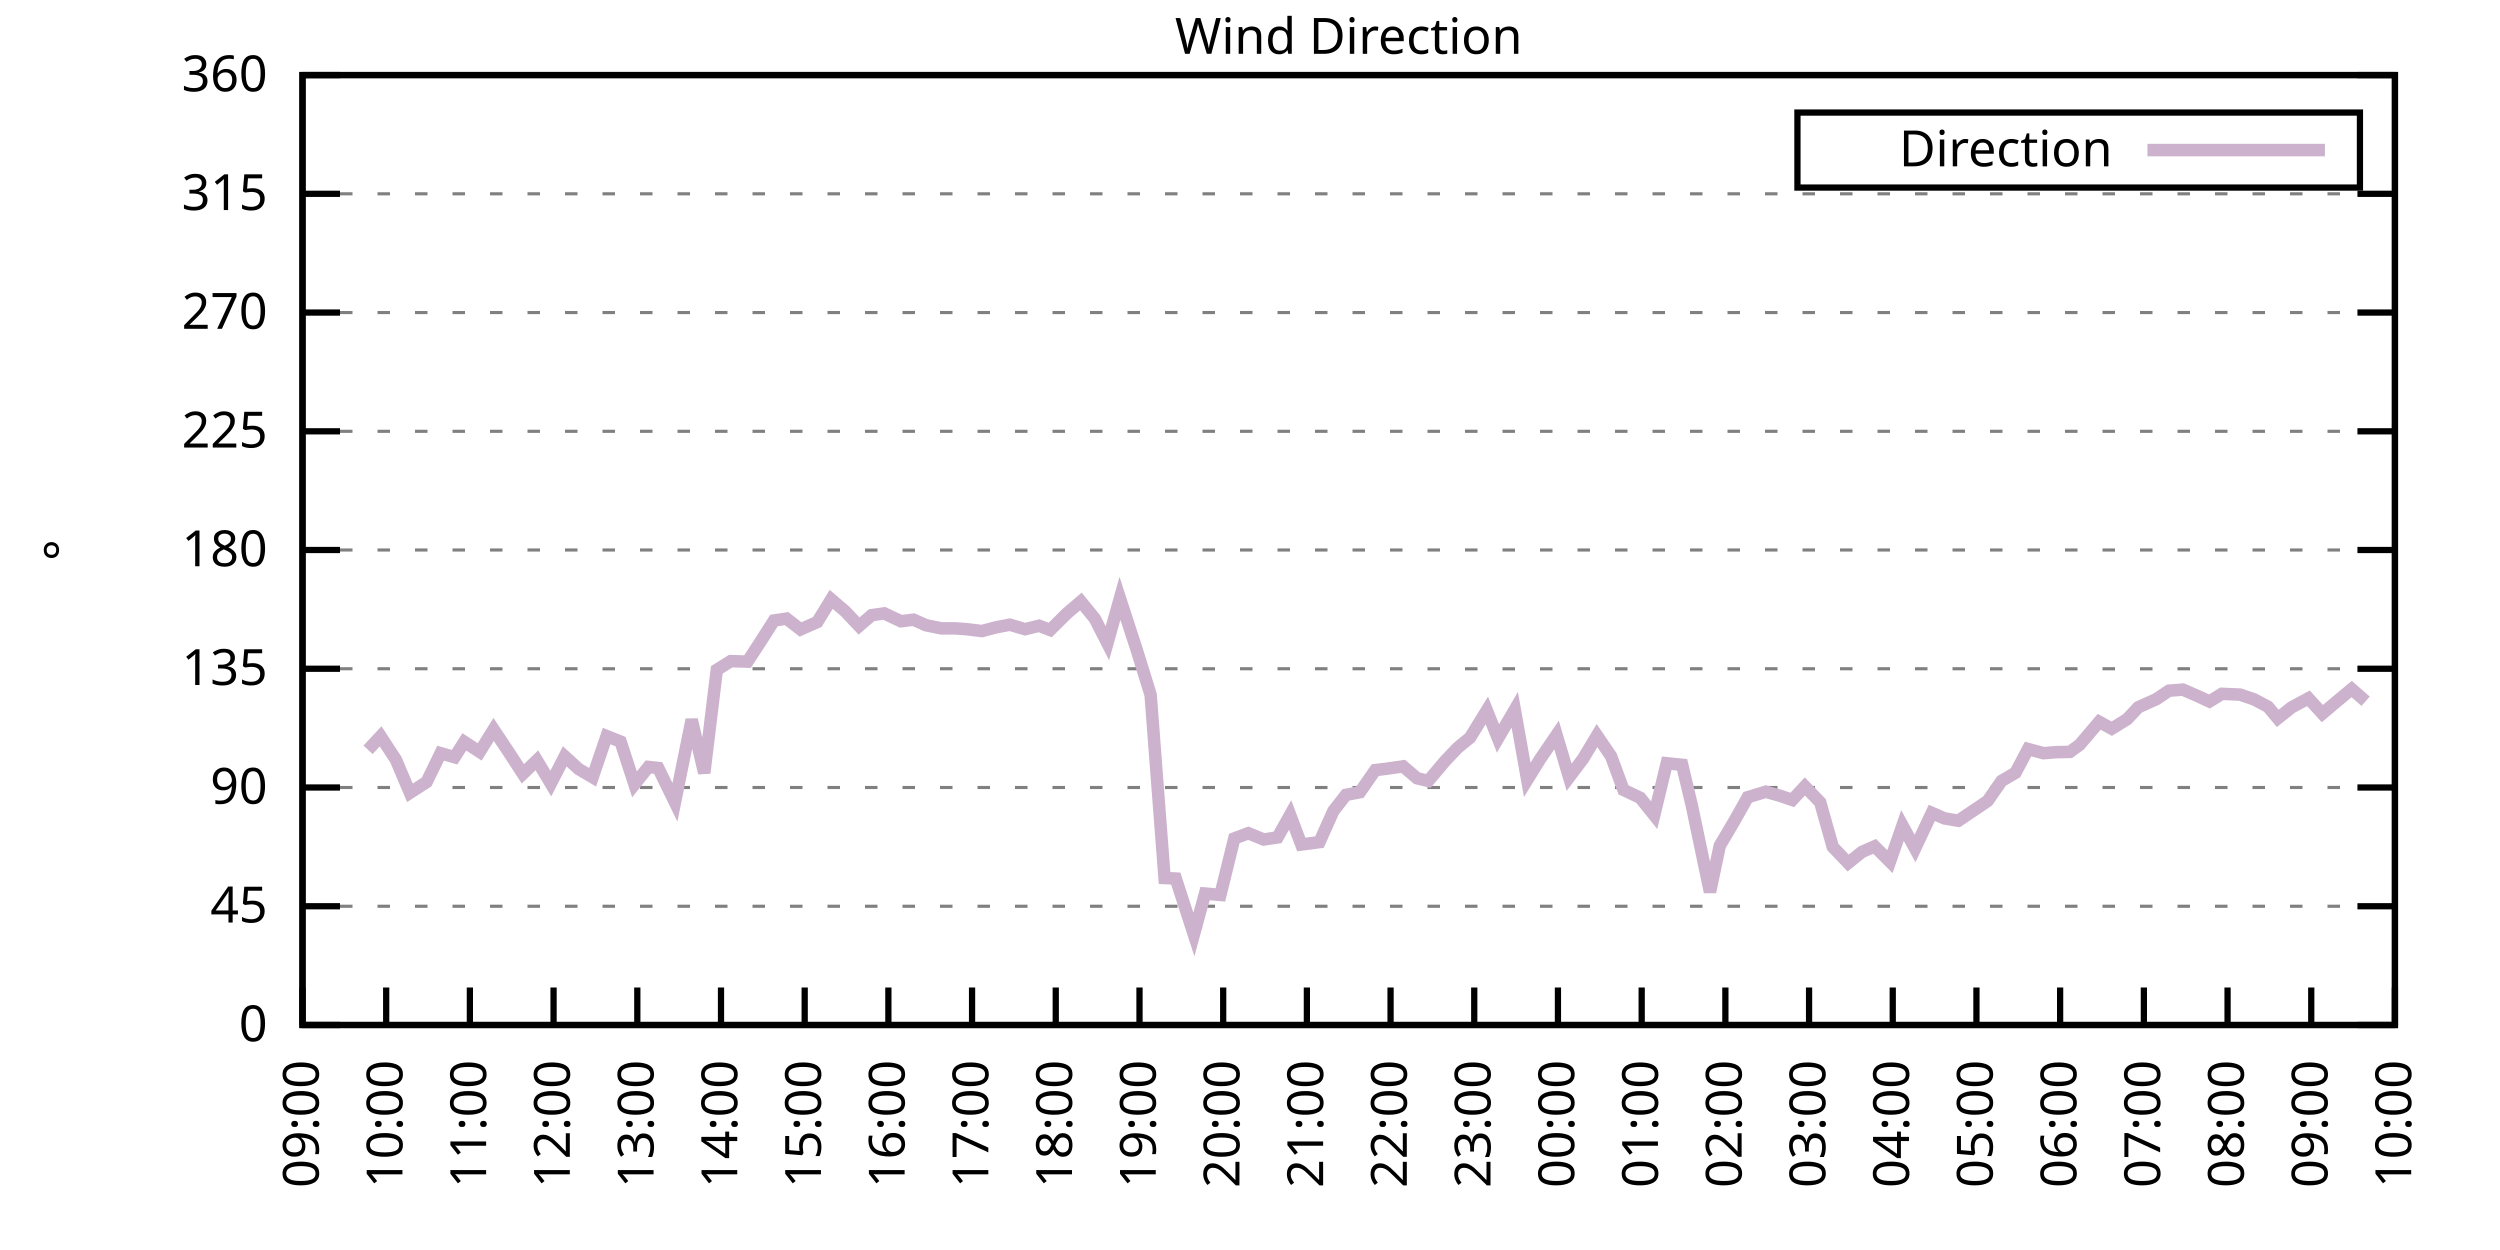
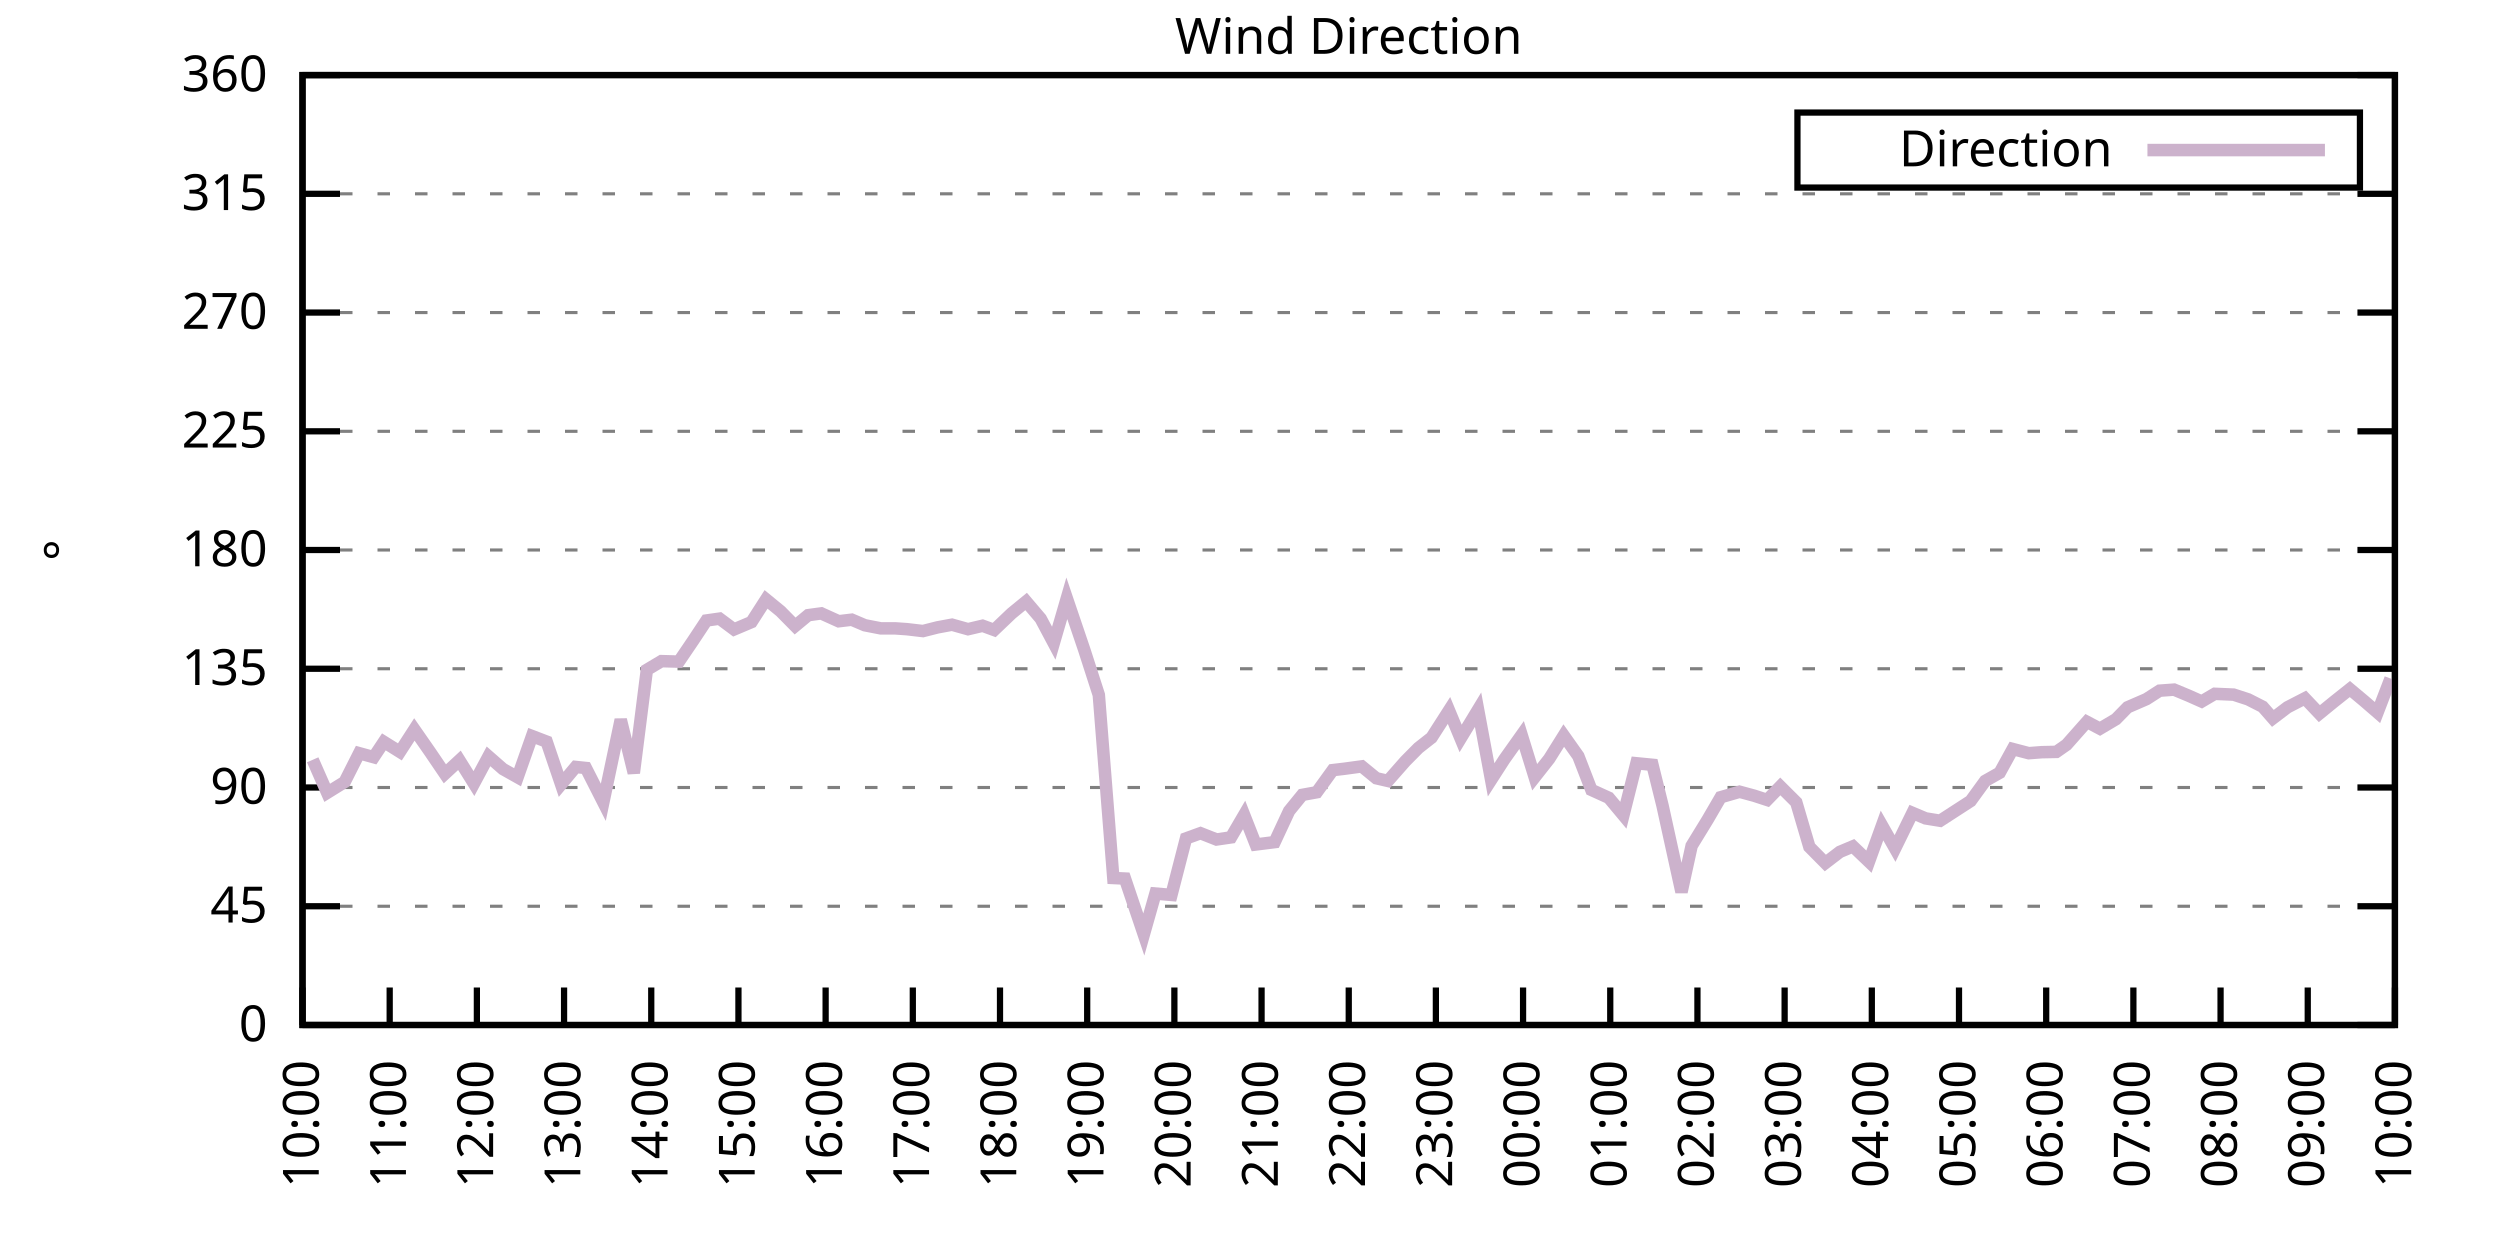
<svg xmlns="http://www.w3.org/2000/svg" xmlns:xlink="http://www.w3.org/1999/xlink" width="400" height="200" viewBox="0 0 400 200">
  <g id="gnuplot_canvas">
    <rect x="0" y="0" width="400" height="200" fill="none" />
    <defs>
      <circle id="gpDot" r="0.5" stroke-width="0.5" stroke="currentColor" />
      <path id="gpPt0" stroke-width="0.333" stroke="currentColor" d="M-1,0 h2 M0,-1 v2" />
      <path id="gpPt1" stroke-width="0.333" stroke="currentColor" d="M-1,-1 L1,1 M1,-1 L-1,1" />
      <path id="gpPt2" stroke-width="0.333" stroke="currentColor" d="M-1,0 L1,0 M0,-1 L0,1 M-1,-1 L1,1 M-1,1 L1,-1" />
      <rect id="gpPt3" stroke-width="0.333" stroke="currentColor" x="-1" y="-1" width="2" height="2" />
      <rect id="gpPt4" stroke-width="0.333" stroke="currentColor" fill="currentColor" x="-1" y="-1" width="2" height="2" />
      <circle id="gpPt5" stroke-width="0.333" stroke="currentColor" cx="0" cy="0" r="1" />
      <use xlink:href="#gpPt5" id="gpPt6" fill="currentColor" stroke="none" />
      <path id="gpPt7" stroke-width="0.333" stroke="currentColor" d="M0,-1.33 L-1.33,0.67 L1.33,0.67 z" />
      <use xlink:href="#gpPt7" id="gpPt8" fill="currentColor" stroke="none" />
      <use xlink:href="#gpPt7" id="gpPt9" stroke="currentColor" transform="rotate(180)" />
      <use xlink:href="#gpPt9" id="gpPt10" fill="currentColor" stroke="none" />
      <use xlink:href="#gpPt3" id="gpPt11" stroke="currentColor" transform="rotate(45)" />
      <use xlink:href="#gpPt11" id="gpPt12" fill="currentColor" stroke="none" />
      <path id="gpPt13" stroke-width="0.333" stroke="currentColor" d="M0,1.330 L1.265,0.411 L0.782,-1.067 L-0.782,-1.076 L-1.265,0.411 z" />
      <use xlink:href="#gpPt13" id="gpPt14" fill="currentColor" stroke="none" />
      <filter id="textbox" filterUnits="objectBoundingBox" x="0" y="0" height="1" width="1">
        <feFlood flood-color="white" flood-opacity="1" result="bgnd" />
        <feComposite in="SourceGraphic" in2="bgnd" operator="atop" />
      </filter>
      <filter id="greybox" filterUnits="objectBoundingBox" x="0" y="0" height="1" width="1">
        <feFlood flood-color="lightgrey" flood-opacity="1" result="grey" />
        <feComposite in="SourceGraphic" in2="grey" operator="atop" />
      </filter>
    </defs>
    <g fill="none" color="white" stroke="currentColor" stroke-width="1.00" stroke-linecap="butt" stroke-linejoin="miter">
</g>
    <g fill="none" color="black" stroke="currentColor" stroke-width="1.00" stroke-linecap="butt" stroke-linejoin="miter">
      <g stroke="none" shape-rendering="crispEdges">
        <polygon fill="rgb(255, 255, 255)" points="48.40,164.00 383.18,164.00 383.18,12.02 48.40,12.02 " />
      </g>
    </g>
    <g fill="none" color="black" stroke="currentColor" stroke-width="1.00" stroke-linecap="butt" stroke-linejoin="miter">
</g>
    <g fill="none" color="black" stroke="black" stroke-width="0.50" stroke-linecap="butt" stroke-linejoin="miter">
</g>
    <g fill="none" color="gray" stroke="currentColor" stroke-width="0.50" stroke-linecap="butt" stroke-linejoin="miter">
      <path stroke="gray" stroke-dasharray="2,4" class="gridline" d="M48.40,164.00 L383.19,164.00  " />
    </g>
    <g fill="none" color="gray" stroke="gray" stroke-width="1.00" stroke-linecap="butt" stroke-linejoin="miter">
</g>
    <g fill="none" color="black" stroke="currentColor" stroke-width="1.00" stroke-linecap="butt" stroke-linejoin="miter">
      <path stroke="black" d="M48.40,164.00 L54.40,164.00 M383.19,164.00 L377.19,164.00  " />
      <g transform="translate(42.80,166.60)" stroke="none" fill="black" font-family="Sans" font-size="8.00" text-anchor="end">
        <text>
          <tspan font-family="Sans"> 0</tspan>
        </text>
      </g>
    </g>
    <g fill="none" color="black" stroke="currentColor" stroke-width="1.00" stroke-linecap="butt" stroke-linejoin="miter">
</g>
    <g fill="none" color="black" stroke="black" stroke-width="0.50" stroke-linecap="butt" stroke-linejoin="miter">
</g>
    <g fill="none" color="gray" stroke="currentColor" stroke-width="0.50" stroke-linecap="butt" stroke-linejoin="miter">
      <path stroke="gray" stroke-dasharray="2,4" class="gridline" d="M48.40,145.00 L383.19,145.00  " />
    </g>
    <g fill="none" color="gray" stroke="gray" stroke-width="1.00" stroke-linecap="butt" stroke-linejoin="miter">
</g>
    <g fill="none" color="black" stroke="currentColor" stroke-width="1.00" stroke-linecap="butt" stroke-linejoin="miter">
      <path stroke="black" d="M48.40,145.00 L54.40,145.00 M383.19,145.00 L377.19,145.00  " />
      <g transform="translate(42.80,147.60)" stroke="none" fill="black" font-family="Sans" font-size="8.00" text-anchor="end">
        <text>
          <tspan font-family="Sans"> 45</tspan>
        </text>
      </g>
    </g>
    <g fill="none" color="black" stroke="currentColor" stroke-width="1.00" stroke-linecap="butt" stroke-linejoin="miter">
</g>
    <g fill="none" color="black" stroke="black" stroke-width="0.50" stroke-linecap="butt" stroke-linejoin="miter">
</g>
    <g fill="none" color="gray" stroke="currentColor" stroke-width="0.50" stroke-linecap="butt" stroke-linejoin="miter">
      <path stroke="gray" stroke-dasharray="2,4" class="gridline" d="M48.40,126.00 L383.19,126.00  " />
    </g>
    <g fill="none" color="gray" stroke="gray" stroke-width="1.00" stroke-linecap="butt" stroke-linejoin="miter">
</g>
    <g fill="none" color="black" stroke="currentColor" stroke-width="1.00" stroke-linecap="butt" stroke-linejoin="miter">
      <path stroke="black" d="M48.40,126.00 L54.40,126.00 M383.19,126.00 L377.19,126.00  " />
      <g transform="translate(42.80,128.60)" stroke="none" fill="black" font-family="Sans" font-size="8.00" text-anchor="end">
        <text>
          <tspan font-family="Sans"> 90</tspan>
        </text>
      </g>
    </g>
    <g fill="none" color="black" stroke="currentColor" stroke-width="1.00" stroke-linecap="butt" stroke-linejoin="miter">
</g>
    <g fill="none" color="black" stroke="black" stroke-width="0.50" stroke-linecap="butt" stroke-linejoin="miter">
</g>
    <g fill="none" color="gray" stroke="currentColor" stroke-width="0.50" stroke-linecap="butt" stroke-linejoin="miter">
      <path stroke="gray" stroke-dasharray="2,4" class="gridline" d="M48.40,107.00 L383.19,107.00  " />
    </g>
    <g fill="none" color="gray" stroke="gray" stroke-width="1.00" stroke-linecap="butt" stroke-linejoin="miter">
</g>
    <g fill="none" color="black" stroke="currentColor" stroke-width="1.00" stroke-linecap="butt" stroke-linejoin="miter">
      <path stroke="black" d="M48.40,107.00 L54.40,107.00 M383.19,107.00 L377.19,107.00  " />
      <g transform="translate(42.80,109.60)" stroke="none" fill="black" font-family="Sans" font-size="8.00" text-anchor="end">
        <text>
          <tspan font-family="Sans"> 135</tspan>
        </text>
      </g>
    </g>
    <g fill="none" color="black" stroke="currentColor" stroke-width="1.00" stroke-linecap="butt" stroke-linejoin="miter">
</g>
    <g fill="none" color="black" stroke="black" stroke-width="0.50" stroke-linecap="butt" stroke-linejoin="miter">
</g>
    <g fill="none" color="gray" stroke="currentColor" stroke-width="0.50" stroke-linecap="butt" stroke-linejoin="miter">
      <path stroke="gray" stroke-dasharray="2,4" class="gridline" d="M48.40,88.00 L383.19,88.00  " />
    </g>
    <g fill="none" color="gray" stroke="gray" stroke-width="1.00" stroke-linecap="butt" stroke-linejoin="miter">
</g>
    <g fill="none" color="black" stroke="currentColor" stroke-width="1.00" stroke-linecap="butt" stroke-linejoin="miter">
      <path stroke="black" d="M48.40,88.00 L54.40,88.00 M383.19,88.00 L377.19,88.00  " />
      <g transform="translate(42.80,90.60)" stroke="none" fill="black" font-family="Sans" font-size="8.00" text-anchor="end">
        <text>
          <tspan font-family="Sans"> 180</tspan>
        </text>
      </g>
    </g>
    <g fill="none" color="black" stroke="currentColor" stroke-width="1.00" stroke-linecap="butt" stroke-linejoin="miter">
</g>
    <g fill="none" color="black" stroke="black" stroke-width="0.50" stroke-linecap="butt" stroke-linejoin="miter">
</g>
    <g fill="none" color="gray" stroke="currentColor" stroke-width="0.50" stroke-linecap="butt" stroke-linejoin="miter">
      <path stroke="gray" stroke-dasharray="2,4" class="gridline" d="M48.40,69.01 L383.19,69.01  " />
    </g>
    <g fill="none" color="gray" stroke="gray" stroke-width="1.00" stroke-linecap="butt" stroke-linejoin="miter">
</g>
    <g fill="none" color="black" stroke="currentColor" stroke-width="1.00" stroke-linecap="butt" stroke-linejoin="miter">
      <path stroke="black" d="M48.40,69.01 L54.40,69.01 M383.19,69.01 L377.19,69.01  " />
      <g transform="translate(42.80,71.61)" stroke="none" fill="black" font-family="Sans" font-size="8.00" text-anchor="end">
        <text>
          <tspan font-family="Sans"> 225</tspan>
        </text>
      </g>
    </g>
    <g fill="none" color="black" stroke="currentColor" stroke-width="1.00" stroke-linecap="butt" stroke-linejoin="miter">
</g>
    <g fill="none" color="black" stroke="black" stroke-width="0.50" stroke-linecap="butt" stroke-linejoin="miter">
</g>
    <g fill="none" color="gray" stroke="currentColor" stroke-width="0.50" stroke-linecap="butt" stroke-linejoin="miter">
      <path stroke="gray" stroke-dasharray="2,4" class="gridline" d="M48.40,50.01 L383.19,50.01  " />
    </g>
    <g fill="none" color="gray" stroke="gray" stroke-width="1.00" stroke-linecap="butt" stroke-linejoin="miter">
</g>
    <g fill="none" color="black" stroke="currentColor" stroke-width="1.00" stroke-linecap="butt" stroke-linejoin="miter">
      <path stroke="black" d="M48.40,50.01 L54.40,50.01 M383.19,50.01 L377.19,50.01  " />
      <g transform="translate(42.80,52.61)" stroke="none" fill="black" font-family="Sans" font-size="8.00" text-anchor="end">
        <text>
          <tspan font-family="Sans"> 270</tspan>
        </text>
      </g>
    </g>
    <g fill="none" color="black" stroke="currentColor" stroke-width="1.00" stroke-linecap="butt" stroke-linejoin="miter">
</g>
    <g fill="none" color="black" stroke="black" stroke-width="0.50" stroke-linecap="butt" stroke-linejoin="miter">
</g>
    <g fill="none" color="gray" stroke="currentColor" stroke-width="0.50" stroke-linecap="butt" stroke-linejoin="miter">
      <path stroke="gray" stroke-dasharray="2,4" class="gridline" d="M48.40,31.01 L383.19,31.01  " />
    </g>
    <g fill="none" color="gray" stroke="gray" stroke-width="1.00" stroke-linecap="butt" stroke-linejoin="miter">
</g>
    <g fill="none" color="black" stroke="currentColor" stroke-width="1.00" stroke-linecap="butt" stroke-linejoin="miter">
      <path stroke="black" d="M48.40,31.01 L54.40,31.01 M383.19,31.01 L377.19,31.01  " />
      <g transform="translate(42.80,33.61)" stroke="none" fill="black" font-family="Sans" font-size="8.00" text-anchor="end">
        <text>
          <tspan font-family="Sans"> 315</tspan>
        </text>
      </g>
    </g>
    <g fill="none" color="black" stroke="currentColor" stroke-width="1.00" stroke-linecap="butt" stroke-linejoin="miter">
</g>
    <g fill="none" color="black" stroke="black" stroke-width="0.50" stroke-linecap="butt" stroke-linejoin="miter">
</g>
    <g fill="none" color="gray" stroke="currentColor" stroke-width="0.50" stroke-linecap="butt" stroke-linejoin="miter">
      <path stroke="gray" stroke-dasharray="2,4" class="gridline" d="M48.40,12.01 L383.19,12.01  " />
    </g>
    <g fill="none" color="gray" stroke="gray" stroke-width="1.00" stroke-linecap="butt" stroke-linejoin="miter">
</g>
    <g fill="none" color="black" stroke="currentColor" stroke-width="1.00" stroke-linecap="butt" stroke-linejoin="miter">
      <path stroke="black" d="M48.40,12.01 L54.40,12.01 M383.19,12.01 L377.19,12.01  " />
      <g transform="translate(42.80,14.61)" stroke="none" fill="black" font-family="Sans" font-size="8.00" text-anchor="end">
        <text>
          <tspan font-family="Sans"> 360</tspan>
        </text>
      </g>
    </g>
    <g fill="none" color="black" stroke="currentColor" stroke-width="1.00" stroke-linecap="butt" stroke-linejoin="miter">
      <path stroke="black" d="M48.40,164.00 L48.40,158.00  " />
      <g transform="translate(51.00,169.60) rotate(270.00)" stroke="none" fill="black" font-family="Sans" font-size="8.00" text-anchor="end">
        <text>
-           <tspan font-family="Sans">09:00</tspan>
-         </text>
-       </g>
-     </g>
-     <g fill="none" color="black" stroke="currentColor" stroke-width="1.00" stroke-linecap="butt" stroke-linejoin="miter">
-       <path stroke="black" d="M61.79,164.00 L61.79,158.00  " />
-       <g transform="translate(64.39,169.60) rotate(270.00)" stroke="none" fill="black" font-family="Sans" font-size="8.00" text-anchor="end">
-         <text>
          <tspan font-family="Sans">10:00</tspan>
        </text>
      </g>
    </g>
    <g fill="none" color="black" stroke="currentColor" stroke-width="1.00" stroke-linecap="butt" stroke-linejoin="miter">
-       <path stroke="black" d="M75.18,164.00 L75.18,158.00  " />
-       <g transform="translate(77.78,169.60) rotate(270.00)" stroke="none" fill="black" font-family="Sans" font-size="8.00" text-anchor="end">
+       <path stroke="black" d="M62.35,164.00 L62.35,158.00  " />
+       <g transform="translate(64.95,169.60) rotate(270.00)" stroke="none" fill="black" font-family="Sans" font-size="8.00" text-anchor="end">
        <text>
          <tspan font-family="Sans">11:00</tspan>
        </text>
      </g>
    </g>
    <g fill="none" color="black" stroke="currentColor" stroke-width="1.00" stroke-linecap="butt" stroke-linejoin="miter">
-       <path stroke="black" d="M88.57,164.00 L88.57,158.00  " />
-       <g transform="translate(91.17,169.60) rotate(270.00)" stroke="none" fill="black" font-family="Sans" font-size="8.00" text-anchor="end">
+       <path stroke="black" d="M76.30,164.00 L76.30,158.00  " />
+       <g transform="translate(78.90,169.60) rotate(270.00)" stroke="none" fill="black" font-family="Sans" font-size="8.00" text-anchor="end">
        <text>
          <tspan font-family="Sans">12:00</tspan>
        </text>
      </g>
    </g>
    <g fill="none" color="black" stroke="currentColor" stroke-width="1.00" stroke-linecap="butt" stroke-linejoin="miter">
-       <path stroke="black" d="M101.97,164.00 L101.97,158.00  " />
-       <g transform="translate(104.57,169.60) rotate(270.00)" stroke="none" fill="black" font-family="Sans" font-size="8.00" text-anchor="end">
+       <path stroke="black" d="M90.25,164.00 L90.25,158.00  " />
+       <g transform="translate(92.85,169.60) rotate(270.00)" stroke="none" fill="black" font-family="Sans" font-size="8.00" text-anchor="end">
        <text>
          <tspan font-family="Sans">13:00</tspan>
        </text>
      </g>
    </g>
    <g fill="none" color="black" stroke="currentColor" stroke-width="1.00" stroke-linecap="butt" stroke-linejoin="miter">
-       <path stroke="black" d="M115.36,164.00 L115.36,158.00  " />
-       <g transform="translate(117.96,169.60) rotate(270.00)" stroke="none" fill="black" font-family="Sans" font-size="8.00" text-anchor="end">
+       <path stroke="black" d="M104.20,164.00 L104.20,158.00  " />
+       <g transform="translate(106.80,169.60) rotate(270.00)" stroke="none" fill="black" font-family="Sans" font-size="8.00" text-anchor="end">
        <text>
          <tspan font-family="Sans">14:00</tspan>
        </text>
      </g>
    </g>
    <g fill="none" color="black" stroke="currentColor" stroke-width="1.00" stroke-linecap="butt" stroke-linejoin="miter">
-       <path stroke="black" d="M128.75,164.00 L128.75,158.00  " />
-       <g transform="translate(131.35,169.60) rotate(270.00)" stroke="none" fill="black" font-family="Sans" font-size="8.00" text-anchor="end">
+       <path stroke="black" d="M118.15,164.00 L118.15,158.00  " />
+       <g transform="translate(120.75,169.60) rotate(270.00)" stroke="none" fill="black" font-family="Sans" font-size="8.00" text-anchor="end">
        <text>
          <tspan font-family="Sans">15:00</tspan>
        </text>
      </g>
    </g>
    <g fill="none" color="black" stroke="currentColor" stroke-width="1.00" stroke-linecap="butt" stroke-linejoin="miter">
-       <path stroke="black" d="M142.14,164.00 L142.14,158.00  " />
-       <g transform="translate(144.74,169.60) rotate(270.00)" stroke="none" fill="black" font-family="Sans" font-size="8.00" text-anchor="end">
+       <path stroke="black" d="M132.10,164.00 L132.10,158.00  " />
+       <g transform="translate(134.70,169.60) rotate(270.00)" stroke="none" fill="black" font-family="Sans" font-size="8.00" text-anchor="end">
        <text>
          <tspan font-family="Sans">16:00</tspan>
        </text>
      </g>
    </g>
    <g fill="none" color="black" stroke="currentColor" stroke-width="1.00" stroke-linecap="butt" stroke-linejoin="miter">
-       <path stroke="black" d="M155.53,164.00 L155.53,158.00  " />
-       <g transform="translate(158.13,169.60) rotate(270.00)" stroke="none" fill="black" font-family="Sans" font-size="8.00" text-anchor="end">
+       <path stroke="black" d="M146.05,164.00 L146.05,158.00  " />
+       <g transform="translate(148.65,169.60) rotate(270.00)" stroke="none" fill="black" font-family="Sans" font-size="8.00" text-anchor="end">
        <text>
          <tspan font-family="Sans">17:00</tspan>
        </text>
      </g>
    </g>
    <g fill="none" color="black" stroke="currentColor" stroke-width="1.00" stroke-linecap="butt" stroke-linejoin="miter">
-       <path stroke="black" d="M168.92,164.00 L168.92,158.00  " />
-       <g transform="translate(171.52,169.60) rotate(270.00)" stroke="none" fill="black" font-family="Sans" font-size="8.00" text-anchor="end">
+       <path stroke="black" d="M160.00,164.00 L160.00,158.00  " />
+       <g transform="translate(162.60,169.60) rotate(270.00)" stroke="none" fill="black" font-family="Sans" font-size="8.00" text-anchor="end">
        <text>
          <tspan font-family="Sans">18:00</tspan>
        </text>
      </g>
    </g>
    <g fill="none" color="black" stroke="currentColor" stroke-width="1.00" stroke-linecap="butt" stroke-linejoin="miter">
-       <path stroke="black" d="M182.32,164.00 L182.32,158.00  " />
-       <g transform="translate(184.92,169.60) rotate(270.00)" stroke="none" fill="black" font-family="Sans" font-size="8.00" text-anchor="end">
+       <path stroke="black" d="M173.95,164.00 L173.95,158.00  " />
+       <g transform="translate(176.55,169.60) rotate(270.00)" stroke="none" fill="black" font-family="Sans" font-size="8.00" text-anchor="end">
        <text>
          <tspan font-family="Sans">19:00</tspan>
        </text>
      </g>
    </g>
    <g fill="none" color="black" stroke="currentColor" stroke-width="1.00" stroke-linecap="butt" stroke-linejoin="miter">
-       <path stroke="black" d="M195.71,164.00 L195.71,158.00  " />
-       <g transform="translate(198.31,169.60) rotate(270.00)" stroke="none" fill="black" font-family="Sans" font-size="8.00" text-anchor="end">
+       <path stroke="black" d="M187.90,164.00 L187.90,158.00  " />
+       <g transform="translate(190.50,169.60) rotate(270.00)" stroke="none" fill="black" font-family="Sans" font-size="8.00" text-anchor="end">
        <text>
          <tspan font-family="Sans">20:00</tspan>
        </text>
      </g>
    </g>
    <g fill="none" color="black" stroke="currentColor" stroke-width="1.00" stroke-linecap="butt" stroke-linejoin="miter">
-       <path stroke="black" d="M209.10,164.00 L209.10,158.00  " />
-       <g transform="translate(211.70,169.60) rotate(270.00)" stroke="none" fill="black" font-family="Sans" font-size="8.00" text-anchor="end">
+       <path stroke="black" d="M201.85,164.00 L201.85,158.00  " />
+       <g transform="translate(204.45,169.60) rotate(270.00)" stroke="none" fill="black" font-family="Sans" font-size="8.00" text-anchor="end">
        <text>
          <tspan font-family="Sans">21:00</tspan>
        </text>
      </g>
    </g>
    <g fill="none" color="black" stroke="currentColor" stroke-width="1.00" stroke-linecap="butt" stroke-linejoin="miter">
-       <path stroke="black" d="M222.49,164.00 L222.49,158.00  " />
-       <g transform="translate(225.09,169.60) rotate(270.00)" stroke="none" fill="black" font-family="Sans" font-size="8.00" text-anchor="end">
+       <path stroke="black" d="M215.80,164.00 L215.80,158.00  " />
+       <g transform="translate(218.40,169.60) rotate(270.00)" stroke="none" fill="black" font-family="Sans" font-size="8.00" text-anchor="end">
        <text>
          <tspan font-family="Sans">22:00</tspan>
        </text>
      </g>
    </g>
    <g fill="none" color="black" stroke="currentColor" stroke-width="1.00" stroke-linecap="butt" stroke-linejoin="miter">
-       <path stroke="black" d="M235.88,164.00 L235.88,158.00  " />
-       <g transform="translate(238.48,169.60) rotate(270.00)" stroke="none" fill="black" font-family="Sans" font-size="8.00" text-anchor="end">
+       <path stroke="black" d="M229.74,164.00 L229.74,158.00  " />
+       <g transform="translate(232.34,169.60) rotate(270.00)" stroke="none" fill="black" font-family="Sans" font-size="8.00" text-anchor="end">
        <text>
          <tspan font-family="Sans">23:00</tspan>
        </text>
      </g>
    </g>
    <g fill="none" color="black" stroke="currentColor" stroke-width="1.00" stroke-linecap="butt" stroke-linejoin="miter">
-       <path stroke="black" d="M249.27,164.00 L249.27,158.00  " />
-       <g transform="translate(251.87,169.60) rotate(270.00)" stroke="none" fill="black" font-family="Sans" font-size="8.00" text-anchor="end">
+       <path stroke="black" d="M243.69,164.00 L243.69,158.00  " />
+       <g transform="translate(246.29,169.60) rotate(270.00)" stroke="none" fill="black" font-family="Sans" font-size="8.00" text-anchor="end">
        <text>
          <tspan font-family="Sans">00:00</tspan>
        </text>
      </g>
    </g>
    <g fill="none" color="black" stroke="currentColor" stroke-width="1.00" stroke-linecap="butt" stroke-linejoin="miter">
-       <path stroke="black" d="M262.67,164.00 L262.67,158.00  " />
-       <g transform="translate(265.27,169.60) rotate(270.00)" stroke="none" fill="black" font-family="Sans" font-size="8.00" text-anchor="end">
+       <path stroke="black" d="M257.64,164.00 L257.64,158.00  " />
+       <g transform="translate(260.24,169.60) rotate(270.00)" stroke="none" fill="black" font-family="Sans" font-size="8.00" text-anchor="end">
        <text>
          <tspan font-family="Sans">01:00</tspan>
        </text>
      </g>
    </g>
    <g fill="none" color="black" stroke="currentColor" stroke-width="1.00" stroke-linecap="butt" stroke-linejoin="miter">
-       <path stroke="black" d="M276.06,164.00 L276.06,158.00  " />
-       <g transform="translate(278.66,169.60) rotate(270.00)" stroke="none" fill="black" font-family="Sans" font-size="8.00" text-anchor="end">
+       <path stroke="black" d="M271.59,164.00 L271.59,158.00  " />
+       <g transform="translate(274.19,169.60) rotate(270.00)" stroke="none" fill="black" font-family="Sans" font-size="8.00" text-anchor="end">
        <text>
          <tspan font-family="Sans">02:00</tspan>
        </text>
      </g>
    </g>
    <g fill="none" color="black" stroke="currentColor" stroke-width="1.00" stroke-linecap="butt" stroke-linejoin="miter">
-       <path stroke="black" d="M289.45,164.00 L289.45,158.00  " />
-       <g transform="translate(292.05,169.60) rotate(270.00)" stroke="none" fill="black" font-family="Sans" font-size="8.00" text-anchor="end">
+       <path stroke="black" d="M285.54,164.00 L285.54,158.00  " />
+       <g transform="translate(288.14,169.60) rotate(270.00)" stroke="none" fill="black" font-family="Sans" font-size="8.00" text-anchor="end">
        <text>
          <tspan font-family="Sans">03:00</tspan>
        </text>
      </g>
    </g>
    <g fill="none" color="black" stroke="currentColor" stroke-width="1.00" stroke-linecap="butt" stroke-linejoin="miter">
-       <path stroke="black" d="M302.84,164.00 L302.84,158.00  " />
-       <g transform="translate(305.44,169.60) rotate(270.00)" stroke="none" fill="black" font-family="Sans" font-size="8.00" text-anchor="end">
+       <path stroke="black" d="M299.49,164.00 L299.49,158.00  " />
+       <g transform="translate(302.09,169.60) rotate(270.00)" stroke="none" fill="black" font-family="Sans" font-size="8.00" text-anchor="end">
        <text>
          <tspan font-family="Sans">04:00</tspan>
        </text>
      </g>
    </g>
    <g fill="none" color="black" stroke="currentColor" stroke-width="1.00" stroke-linecap="butt" stroke-linejoin="miter">
-       <path stroke="black" d="M316.23,164.00 L316.23,158.00  " />
-       <g transform="translate(318.83,169.60) rotate(270.00)" stroke="none" fill="black" font-family="Sans" font-size="8.00" text-anchor="end">
+       <path stroke="black" d="M313.44,164.00 L313.44,158.00  " />
+       <g transform="translate(316.04,169.60) rotate(270.00)" stroke="none" fill="black" font-family="Sans" font-size="8.00" text-anchor="end">
        <text>
          <tspan font-family="Sans">05:00</tspan>
        </text>
      </g>
    </g>
    <g fill="none" color="black" stroke="currentColor" stroke-width="1.00" stroke-linecap="butt" stroke-linejoin="miter">
-       <path stroke="black" d="M329.62,164.00 L329.62,158.00  " />
-       <g transform="translate(332.22,169.60) rotate(270.00)" stroke="none" fill="black" font-family="Sans" font-size="8.00" text-anchor="end">
+       <path stroke="black" d="M327.39,164.00 L327.39,158.00  " />
+       <g transform="translate(329.99,169.60) rotate(270.00)" stroke="none" fill="black" font-family="Sans" font-size="8.00" text-anchor="end">
        <text>
          <tspan font-family="Sans">06:00</tspan>
        </text>
      </g>
    </g>
    <g fill="none" color="black" stroke="currentColor" stroke-width="1.00" stroke-linecap="butt" stroke-linejoin="miter">
-       <path stroke="black" d="M343.02,164.00 L343.02,158.00  " />
-       <g transform="translate(345.62,169.60) rotate(270.00)" stroke="none" fill="black" font-family="Sans" font-size="8.00" text-anchor="end">
+       <path stroke="black" d="M341.34,164.00 L341.34,158.00  " />
+       <g transform="translate(343.94,169.60) rotate(270.00)" stroke="none" fill="black" font-family="Sans" font-size="8.00" text-anchor="end">
        <text>
          <tspan font-family="Sans">07:00</tspan>
        </text>
      </g>
    </g>
    <g fill="none" color="black" stroke="currentColor" stroke-width="1.00" stroke-linecap="butt" stroke-linejoin="miter">
-       <path stroke="black" d="M356.41,164.00 L356.41,158.00  " />
-       <g transform="translate(359.01,169.60) rotate(270.00)" stroke="none" fill="black" font-family="Sans" font-size="8.00" text-anchor="end">
+       <path stroke="black" d="M355.29,164.00 L355.29,158.00  " />
+       <g transform="translate(357.89,169.60) rotate(270.00)" stroke="none" fill="black" font-family="Sans" font-size="8.00" text-anchor="end">
        <text>
          <tspan font-family="Sans">08:00</tspan>
        </text>
      </g>
    </g>
    <g fill="none" color="black" stroke="currentColor" stroke-width="1.00" stroke-linecap="butt" stroke-linejoin="miter">
-       <path stroke="black" d="M369.80,164.00 L369.80,158.00  " />
-       <g transform="translate(372.40,169.60) rotate(270.00)" stroke="none" fill="black" font-family="Sans" font-size="8.00" text-anchor="end">
+       <path stroke="black" d="M369.24,164.00 L369.24,158.00  " />
+       <g transform="translate(371.84,169.60) rotate(270.00)" stroke="none" fill="black" font-family="Sans" font-size="8.00" text-anchor="end">
        <text>
          <tspan font-family="Sans">09:00</tspan>
        </text>
      </g>
    </g>
    <g fill="none" color="black" stroke="currentColor" stroke-width="1.00" stroke-linecap="butt" stroke-linejoin="miter">
      <path stroke="black" d="M383.19,164.00 L383.19,158.00  " />
      <g transform="translate(385.79,169.60) rotate(270.00)" stroke="none" fill="black" font-family="Sans" font-size="8.00" text-anchor="end">
        <text>
          <tspan font-family="Sans">10:00</tspan>
        </text>
      </g>
    </g>
    <g fill="none" color="black" stroke="currentColor" stroke-width="1.00" stroke-linecap="butt" stroke-linejoin="miter">
</g>
    <g fill="none" color="black" stroke="currentColor" stroke-width="1.00" stroke-linecap="butt" stroke-linejoin="miter">
      <path stroke="black" d="M48.40,12.01 L48.40,164.00 L383.19,164.00 L383.19,12.01 L48.40,12.01 Z  " />
    </g>
    <g fill="none" color="black" stroke="currentColor" stroke-width="1.00" stroke-linecap="butt" stroke-linejoin="miter">
</g>
    <g fill="none" color="black" stroke="currentColor" stroke-width="1.00" stroke-linecap="butt" stroke-linejoin="miter">
      <path stroke="black" d="M287.59,30.01 L287.59,18.01 L377.59,18.01 L377.59,30.01 L287.59,30.01 Z  " />
    </g>
    <g id="Wind_direction_plot_1">
      <g fill="none" color="white" stroke="black" stroke-width="2.00" stroke-linecap="butt" stroke-linejoin="miter">
</g>
      <g fill="none" color="black" stroke="currentColor" stroke-width="2.00" stroke-linecap="butt" stroke-linejoin="miter">
        <g transform="translate(337.99,26.61)" stroke="none" fill="black" font-family="Sans" font-size="8.00" text-anchor="end">
          <text>
            <tspan font-family="Sans">Direction</tspan>
          </text>
        </g>
      </g>
      <g fill="none" color="black" stroke="currentColor" stroke-width="2.00" stroke-linecap="butt" stroke-linejoin="miter">
-         <path stroke="rgb(204, 178, 204)" d="M343.59,24.01 L371.99,24.01 M58.89,119.97 L60.90,117.81 L63.35,121.57 L65.59,126.85 L68.26,125.12 L70.50,120.51   L72.73,121.15 L74.29,118.70 L76.75,120.30 L78.98,116.71 L81.43,120.39 L83.66,123.81 L85.90,121.65 L88.13,125.37   L90.36,121.02 L92.59,123.05 L94.82,124.36 L97.06,117.77 L99.29,118.66 L101.52,125.50 L103.75,122.71 L105.31,122.88   L107.99,128.37 L110.67,115.15 L112.68,123.68 L114.69,107.17 L116.92,105.78 L119.60,105.86 L121.83,102.44 L123.84,99.28   L125.85,98.98 L128.08,100.71 L130.76,99.53 L132.99,95.90 L135.22,97.80 L137.45,100.16 L139.46,98.43 L141.47,98.14   L144.15,99.40 L146.16,99.15 L148.17,100.04 L150.62,100.54 L152.85,100.54 L154.64,100.67 L157.10,100.97 L159.33,100.38   L161.56,99.95 L164.01,100.67 L166.25,100.12 L168.03,100.80 L170.71,98.14 L172.94,96.24 L175.17,98.98 L177.18,102.91   L179.19,95.73 L181.87,103.96 L184.10,111.18 L186.33,140.48 L188.12,140.57 L191.02,149.52 L192.81,142.97 L195.26,143.19   L197.49,134.15 L199.73,133.31 L202.18,134.32 L204.41,133.98 L206.42,130.39 L208.21,135.12 L211.11,134.74 L213.34,129.76   L215.35,127.18 L217.58,126.76 L220.04,123.22 L221.82,123.00 L224.50,122.62 L226.73,124.52 L228.52,124.95 L231.20,121.78   L233.20,119.67 L235.21,118.02 L237.89,113.67 L239.68,118.15 L242.36,113.55 L244.36,124.78 L246.37,121.53 L249.05,117.60   L251.06,124.36 L253.29,121.40 L255.52,117.69 L257.76,120.98 L259.76,126.38 L262.44,127.65 L264.67,130.44 L266.68,122.12   L269.14,122.37 L270.70,128.92 L273.60,142.72 L275.16,135.33 L277.62,131.15 L279.63,127.56 L282.53,126.68 L284.76,127.31   L286.77,127.99 L288.78,125.83 L291.23,128.37 L293.24,135.50 L295.70,138.08 L297.93,136.30 L299.94,135.42 L302.39,137.87   L304.40,132.08 L306.41,135.76 L309.09,130.06 L311.10,130.94 L313.33,131.32 L318.02,128.16 L320.25,124.95 L322.48,123.64   L324.49,119.84 L326.95,120.51 L328.95,120.35 L331.19,120.30 L332.75,119.16 L335.87,115.49 L337.88,116.59 L340.34,115.07   L342.12,113.17 L345.02,111.86 L347.03,110.51 L349.26,110.34 L351.50,111.31 L353.51,112.24 L355.51,111.01 L358.42,111.14   L360.65,111.90 L362.88,113.08 L364.44,114.94 L366.67,113.17 L369.35,111.73 L371.58,114.18 L373.82,112.28 L376.27,110.25   L378.50,112.20  " />
+         <path stroke="rgb(204, 178, 204)" d="M343.59,24.01 L371.99,24.01 M50.03,121.57 L52.35,126.85 L55.14,125.12 L57.47,120.51 L59.79,121.15 L61.42,118.70   L63.98,120.30 L66.30,116.71 L68.86,120.39 L71.18,123.81 L73.51,121.65 L75.83,125.37 L78.16,121.02 L80.48,123.05   L82.81,124.36 L85.13,117.77 L87.46,118.66 L89.78,125.50 L92.11,122.71 L93.74,122.88 L96.53,128.37 L99.32,115.15   L101.41,123.68 L103.50,107.17 L105.83,105.78 L108.62,105.86 L110.94,102.44 L113.03,99.28 L115.13,98.98 L117.45,100.71   L120.24,99.53 L122.57,95.90 L124.89,97.80 L127.22,100.16 L129.31,98.43 L131.40,98.14 L134.19,99.40 L136.28,99.15   L138.37,100.04 L140.93,100.54 L143.26,100.54 L145.12,100.67 L147.67,100.97 L150.00,100.38 L152.32,99.95 L154.88,100.67   L157.21,100.12 L159.07,100.80 L161.86,98.14 L164.18,96.24 L166.51,98.98 L168.60,102.91 L170.69,95.73 L173.48,103.96   L175.81,111.18 L178.13,140.48 L179.99,140.57 L183.01,149.52 L184.87,142.97 L187.43,143.19 L189.76,134.15 L192.08,133.31   L194.64,134.32 L196.96,133.98 L199.06,130.39 L200.92,135.12 L203.94,134.74 L206.26,129.76 L208.36,127.18 L210.68,126.76   L213.24,123.22 L215.10,123.00 L217.89,122.62 L220.21,124.52 L222.07,124.95 L224.86,121.78 L226.95,119.67 L229.05,118.02   L231.84,113.67 L233.70,118.15 L236.49,113.55 L238.58,124.78 L240.67,121.53 L243.46,117.60 L245.55,124.36 L247.88,121.40   L250.20,117.69 L252.53,120.98 L254.62,126.38 L257.41,127.65 L259.74,130.44 L261.83,122.12 L264.39,122.37 L266.01,128.92   L269.04,142.72 L270.66,135.33 L273.22,131.15 L275.31,127.56 L278.34,126.68 L280.66,127.31 L282.75,127.99 L284.85,125.83   L287.40,128.37 L289.50,135.50 L292.05,138.08 L294.38,136.30 L296.47,135.42 L299.03,137.87 L301.12,132.08 L303.21,135.76   L306.00,130.06 L308.09,130.94 L310.42,131.32 L315.30,128.16 L317.63,124.95 L319.95,123.64 L322.04,119.84 L324.60,120.51   L326.69,120.35 L329.02,120.30 L330.65,119.16 L333.90,115.49 L335.99,116.59 L338.55,115.07 L340.41,113.17 L343.43,111.86   L345.53,110.51 L347.85,110.34 L350.18,111.31 L352.27,112.24 L354.36,111.01 L357.38,111.14 L359.71,111.90 L362.03,113.08   L363.66,114.94 L365.99,113.17 L368.78,111.73 L371.10,114.18 L373.43,112.28 L375.98,110.25 L378.31,112.20 L380.40,114.01   L382.49,108.57  " />
      </g>
    </g>
    <g fill="none" color="black" stroke="currentColor" stroke-width="2.00" stroke-linecap="butt" stroke-linejoin="miter">
</g>
    <g fill="none" color="black" stroke="black" stroke-width="1.00" stroke-linecap="butt" stroke-linejoin="miter">
</g>
    <g fill="none" color="black" stroke="currentColor" stroke-width="1.00" stroke-linecap="butt" stroke-linejoin="miter">
      <path stroke="black" d="M48.40,12.01 L48.40,164.00 L383.19,164.00 L383.19,12.01 L48.40,12.01 Z  " />
      <g transform="translate(12.80,88.01) rotate(270.00)" stroke="none" fill="black" font-family="Sans" font-size="8.00" text-anchor="middle">
        <text>
          <tspan font-family="Sans">°</tspan>
        </text>
      </g>
    </g>
    <g fill="none" color="black" stroke="currentColor" stroke-width="1.00" stroke-linecap="butt" stroke-linejoin="miter">
</g>
    <g fill="none" color="black" stroke="currentColor" stroke-width="1.00" stroke-linecap="butt" stroke-linejoin="miter">
      <g transform="translate(215.79,8.61)" stroke="none" fill="black" font-family="Sans" font-size="8.00" text-anchor="middle">
        <text>
          <tspan font-family="Sans">Wind Direction</tspan>
        </text>
      </g>
    </g>
    <g fill="none" color="black" stroke="currentColor" stroke-width="1.00" stroke-linecap="butt" stroke-linejoin="miter">
</g>
  </g>
</svg>
